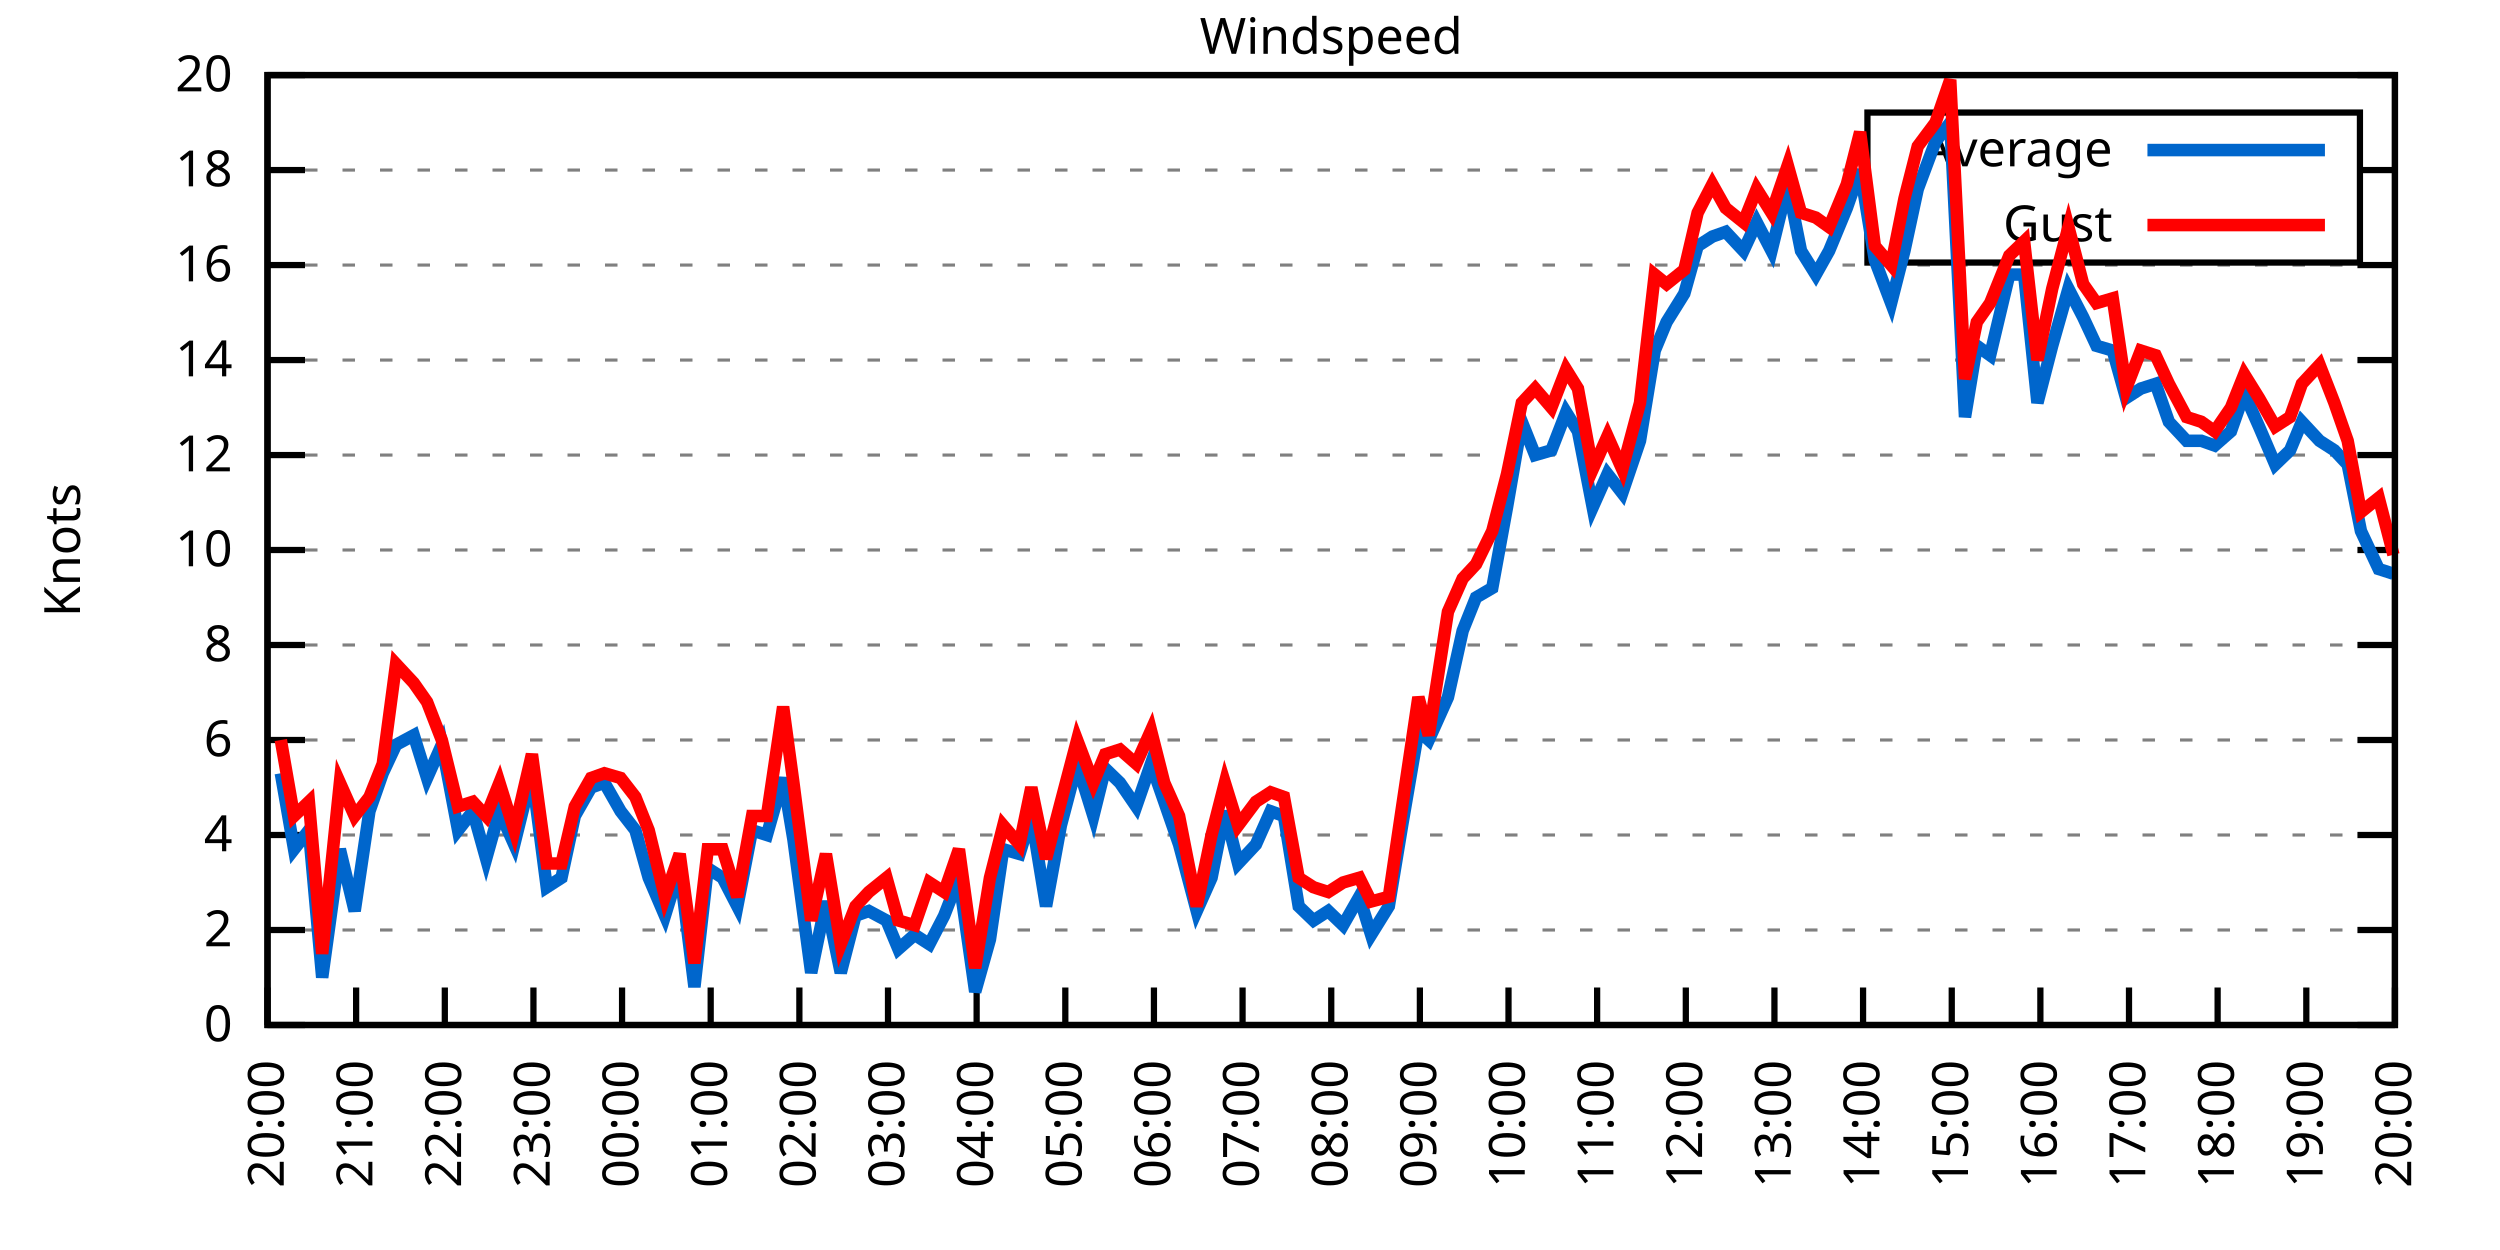
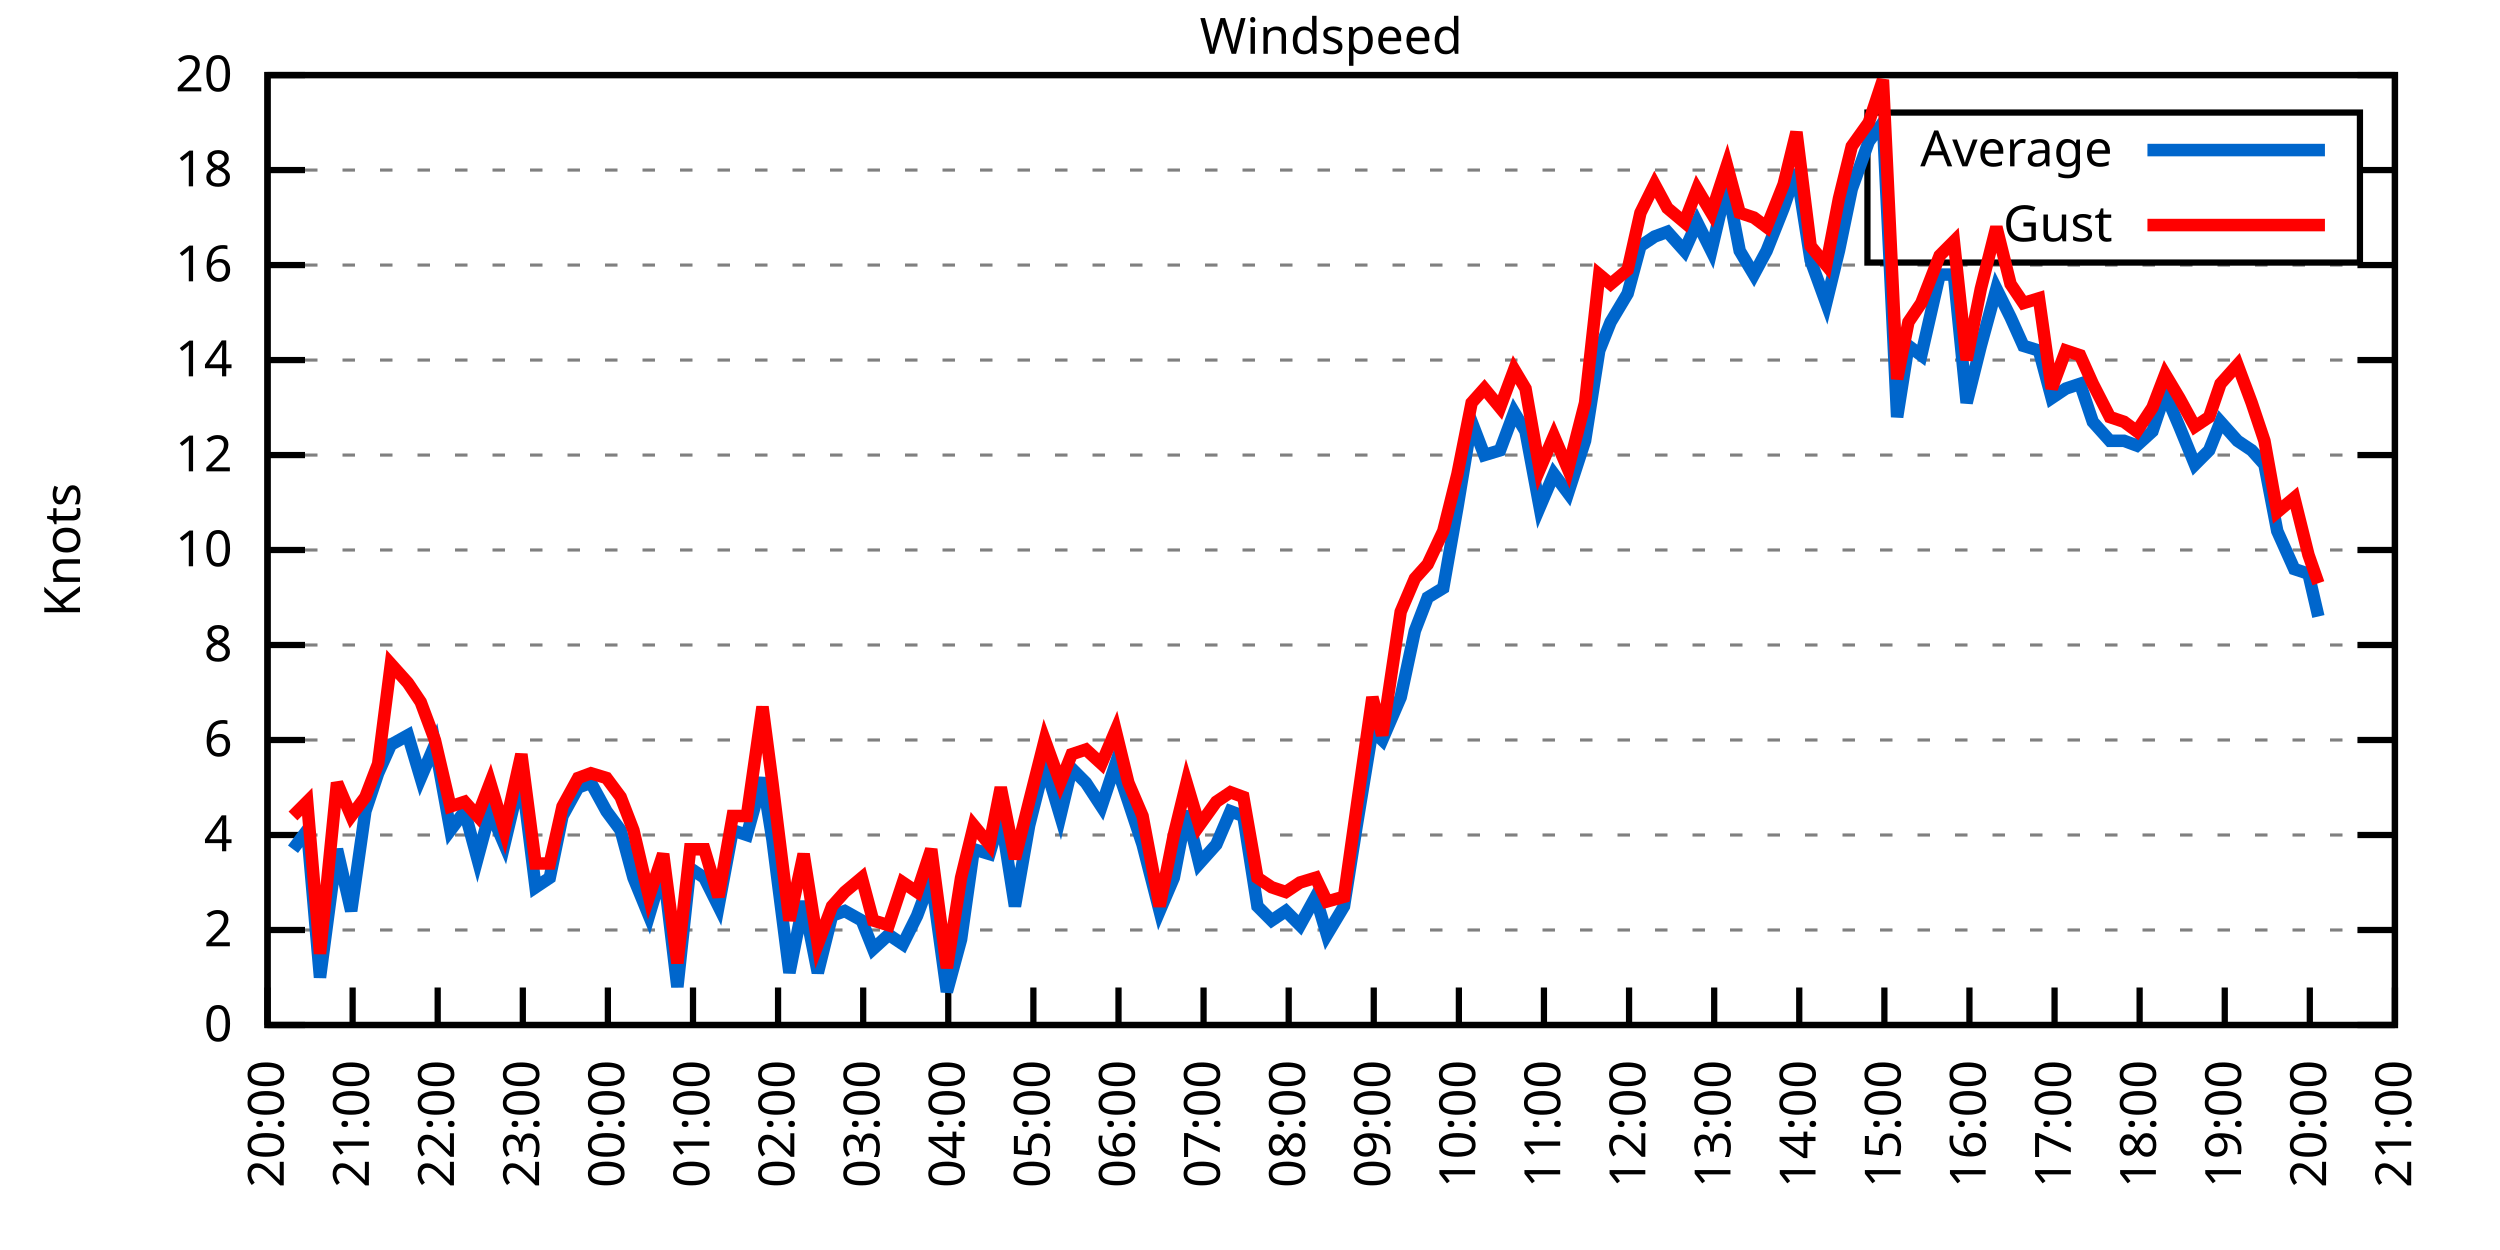
<svg xmlns="http://www.w3.org/2000/svg" xmlns:xlink="http://www.w3.org/1999/xlink" width="400" height="200" viewBox="0 0 400 200">
  <g id="gnuplot_canvas">
    <rect x="0" y="0" width="400" height="200" fill="none" />
    <defs>
      <circle id="gpDot" r="0.5" stroke-width="0.5" stroke="currentColor" />
      <path id="gpPt0" stroke-width="0.333" stroke="currentColor" d="M-1,0 h2 M0,-1 v2" />
      <path id="gpPt1" stroke-width="0.333" stroke="currentColor" d="M-1,-1 L1,1 M1,-1 L-1,1" />
      <path id="gpPt2" stroke-width="0.333" stroke="currentColor" d="M-1,0 L1,0 M0,-1 L0,1 M-1,-1 L1,1 M-1,1 L1,-1" />
      <rect id="gpPt3" stroke-width="0.333" stroke="currentColor" x="-1" y="-1" width="2" height="2" />
      <rect id="gpPt4" stroke-width="0.333" stroke="currentColor" fill="currentColor" x="-1" y="-1" width="2" height="2" />
      <circle id="gpPt5" stroke-width="0.333" stroke="currentColor" cx="0" cy="0" r="1" />
      <use xlink:href="#gpPt5" id="gpPt6" fill="currentColor" stroke="none" />
      <path id="gpPt7" stroke-width="0.333" stroke="currentColor" d="M0,-1.33 L-1.33,0.67 L1.33,0.67 z" />
      <use xlink:href="#gpPt7" id="gpPt8" fill="currentColor" stroke="none" />
      <use xlink:href="#gpPt7" id="gpPt9" stroke="currentColor" transform="rotate(180)" />
      <use xlink:href="#gpPt9" id="gpPt10" fill="currentColor" stroke="none" />
      <use xlink:href="#gpPt3" id="gpPt11" stroke="currentColor" transform="rotate(45)" />
      <use xlink:href="#gpPt11" id="gpPt12" fill="currentColor" stroke="none" />
      <path id="gpPt13" stroke-width="0.333" stroke="currentColor" d="M0,1.330 L1.265,0.411 L0.782,-1.067 L-0.782,-1.076 L-1.265,0.411 z" />
      <use xlink:href="#gpPt13" id="gpPt14" fill="currentColor" stroke="none" />
      <filter id="textbox" filterUnits="objectBoundingBox" x="0" y="0" height="1" width="1">
        <feFlood flood-color="white" flood-opacity="1" result="bgnd" />
        <feComposite in="SourceGraphic" in2="bgnd" operator="atop" />
      </filter>
      <filter id="greybox" filterUnits="objectBoundingBox" x="0" y="0" height="1" width="1">
        <feFlood flood-color="lightgrey" flood-opacity="1" result="grey" />
        <feComposite in="SourceGraphic" in2="grey" operator="atop" />
      </filter>
    </defs>
    <g fill="none" color="white" stroke="currentColor" stroke-width="1.00" stroke-linecap="butt" stroke-linejoin="miter">
</g>
    <g fill="none" color="black" stroke="currentColor" stroke-width="1.00" stroke-linecap="butt" stroke-linejoin="miter">
      <g stroke="none" shape-rendering="crispEdges">
        <polygon fill="rgb(255, 255, 255)" points="42.80,164.00 383.18,164.00 383.18,12.02 42.80,12.02 " />
      </g>
    </g>
    <g fill="none" color="black" stroke="currentColor" stroke-width="1.00" stroke-linecap="butt" stroke-linejoin="miter">
</g>
    <g fill="none" color="black" stroke="black" stroke-width="0.50" stroke-linecap="butt" stroke-linejoin="miter">
</g>
    <g fill="none" color="gray" stroke="currentColor" stroke-width="0.50" stroke-linecap="butt" stroke-linejoin="miter">
      <path stroke="gray" stroke-dasharray="2,4" class="gridline" d="M42.80,164.00 L383.19,164.00  " />
    </g>
    <g fill="none" color="gray" stroke="gray" stroke-width="1.00" stroke-linecap="butt" stroke-linejoin="miter">
</g>
    <g fill="none" color="black" stroke="currentColor" stroke-width="1.00" stroke-linecap="butt" stroke-linejoin="miter">
      <path stroke="black" d="M42.80,164.00 L48.80,164.00 M383.19,164.00 L377.19,164.00  " />
      <g transform="translate(37.20,166.60)" stroke="none" fill="black" font-family="Sans" font-size="8.00" text-anchor="end">
        <text>
          <tspan font-family="Sans"> 0</tspan>
        </text>
      </g>
    </g>
    <g fill="none" color="black" stroke="currentColor" stroke-width="1.00" stroke-linecap="butt" stroke-linejoin="miter">
</g>
    <g fill="none" color="black" stroke="black" stroke-width="0.50" stroke-linecap="butt" stroke-linejoin="miter">
</g>
    <g fill="none" color="gray" stroke="currentColor" stroke-width="0.50" stroke-linecap="butt" stroke-linejoin="miter">
      <path stroke="gray" stroke-dasharray="2,4" class="gridline" d="M42.80,148.80 L383.19,148.80  " />
    </g>
    <g fill="none" color="gray" stroke="gray" stroke-width="1.00" stroke-linecap="butt" stroke-linejoin="miter">
</g>
    <g fill="none" color="black" stroke="currentColor" stroke-width="1.00" stroke-linecap="butt" stroke-linejoin="miter">
      <path stroke="black" d="M42.80,148.80 L48.80,148.80 M383.19,148.80 L377.19,148.80  " />
      <g transform="translate(37.20,151.40)" stroke="none" fill="black" font-family="Sans" font-size="8.00" text-anchor="end">
        <text>
          <tspan font-family="Sans"> 2</tspan>
        </text>
      </g>
    </g>
    <g fill="none" color="black" stroke="currentColor" stroke-width="1.00" stroke-linecap="butt" stroke-linejoin="miter">
</g>
    <g fill="none" color="black" stroke="black" stroke-width="0.50" stroke-linecap="butt" stroke-linejoin="miter">
</g>
    <g fill="none" color="gray" stroke="currentColor" stroke-width="0.50" stroke-linecap="butt" stroke-linejoin="miter">
      <path stroke="gray" stroke-dasharray="2,4" class="gridline" d="M42.80,133.60 L383.19,133.60  " />
    </g>
    <g fill="none" color="gray" stroke="gray" stroke-width="1.00" stroke-linecap="butt" stroke-linejoin="miter">
</g>
    <g fill="none" color="black" stroke="currentColor" stroke-width="1.00" stroke-linecap="butt" stroke-linejoin="miter">
      <path stroke="black" d="M42.80,133.60 L48.80,133.60 M383.19,133.60 L377.19,133.60  " />
      <g transform="translate(37.20,136.20)" stroke="none" fill="black" font-family="Sans" font-size="8.00" text-anchor="end">
        <text>
          <tspan font-family="Sans"> 4</tspan>
        </text>
      </g>
    </g>
    <g fill="none" color="black" stroke="currentColor" stroke-width="1.00" stroke-linecap="butt" stroke-linejoin="miter">
</g>
    <g fill="none" color="black" stroke="black" stroke-width="0.50" stroke-linecap="butt" stroke-linejoin="miter">
</g>
    <g fill="none" color="gray" stroke="currentColor" stroke-width="0.50" stroke-linecap="butt" stroke-linejoin="miter">
      <path stroke="gray" stroke-dasharray="2,4" class="gridline" d="M42.80,118.40 L383.19,118.40  " />
    </g>
    <g fill="none" color="gray" stroke="gray" stroke-width="1.00" stroke-linecap="butt" stroke-linejoin="miter">
</g>
    <g fill="none" color="black" stroke="currentColor" stroke-width="1.00" stroke-linecap="butt" stroke-linejoin="miter">
      <path stroke="black" d="M42.80,118.40 L48.80,118.40 M383.19,118.40 L377.19,118.40  " />
      <g transform="translate(37.20,121.00)" stroke="none" fill="black" font-family="Sans" font-size="8.00" text-anchor="end">
        <text>
          <tspan font-family="Sans"> 6</tspan>
        </text>
      </g>
    </g>
    <g fill="none" color="black" stroke="currentColor" stroke-width="1.00" stroke-linecap="butt" stroke-linejoin="miter">
</g>
    <g fill="none" color="black" stroke="black" stroke-width="0.50" stroke-linecap="butt" stroke-linejoin="miter">
</g>
    <g fill="none" color="gray" stroke="currentColor" stroke-width="0.50" stroke-linecap="butt" stroke-linejoin="miter">
      <path stroke="gray" stroke-dasharray="2,4" class="gridline" d="M42.80,103.20 L383.19,103.20  " />
    </g>
    <g fill="none" color="gray" stroke="gray" stroke-width="1.00" stroke-linecap="butt" stroke-linejoin="miter">
</g>
    <g fill="none" color="black" stroke="currentColor" stroke-width="1.00" stroke-linecap="butt" stroke-linejoin="miter">
      <path stroke="black" d="M42.80,103.20 L48.80,103.20 M383.19,103.20 L377.19,103.20  " />
      <g transform="translate(37.20,105.80)" stroke="none" fill="black" font-family="Sans" font-size="8.00" text-anchor="end">
        <text>
          <tspan font-family="Sans"> 8</tspan>
        </text>
      </g>
    </g>
    <g fill="none" color="black" stroke="currentColor" stroke-width="1.00" stroke-linecap="butt" stroke-linejoin="miter">
</g>
    <g fill="none" color="black" stroke="black" stroke-width="0.50" stroke-linecap="butt" stroke-linejoin="miter">
</g>
    <g fill="none" color="gray" stroke="currentColor" stroke-width="0.50" stroke-linecap="butt" stroke-linejoin="miter">
      <path stroke="gray" stroke-dasharray="2,4" class="gridline" d="M42.80,88.00 L383.19,88.00  " />
    </g>
    <g fill="none" color="gray" stroke="gray" stroke-width="1.00" stroke-linecap="butt" stroke-linejoin="miter">
</g>
    <g fill="none" color="black" stroke="currentColor" stroke-width="1.00" stroke-linecap="butt" stroke-linejoin="miter">
      <path stroke="black" d="M42.80,88.00 L48.80,88.00 M383.19,88.00 L377.19,88.00  " />
      <g transform="translate(37.20,90.60)" stroke="none" fill="black" font-family="Sans" font-size="8.00" text-anchor="end">
        <text>
          <tspan font-family="Sans"> 10</tspan>
        </text>
      </g>
    </g>
    <g fill="none" color="black" stroke="currentColor" stroke-width="1.00" stroke-linecap="butt" stroke-linejoin="miter">
</g>
    <g fill="none" color="black" stroke="black" stroke-width="0.50" stroke-linecap="butt" stroke-linejoin="miter">
</g>
    <g fill="none" color="gray" stroke="currentColor" stroke-width="0.50" stroke-linecap="butt" stroke-linejoin="miter">
      <path stroke="gray" stroke-dasharray="2,4" class="gridline" d="M42.80,72.81 L383.19,72.81  " />
    </g>
    <g fill="none" color="gray" stroke="gray" stroke-width="1.00" stroke-linecap="butt" stroke-linejoin="miter">
</g>
    <g fill="none" color="black" stroke="currentColor" stroke-width="1.00" stroke-linecap="butt" stroke-linejoin="miter">
      <path stroke="black" d="M42.80,72.81 L48.80,72.81 M383.19,72.81 L377.19,72.81  " />
      <g transform="translate(37.20,75.41)" stroke="none" fill="black" font-family="Sans" font-size="8.00" text-anchor="end">
        <text>
          <tspan font-family="Sans"> 12</tspan>
        </text>
      </g>
    </g>
    <g fill="none" color="black" stroke="currentColor" stroke-width="1.00" stroke-linecap="butt" stroke-linejoin="miter">
</g>
    <g fill="none" color="black" stroke="black" stroke-width="0.50" stroke-linecap="butt" stroke-linejoin="miter">
</g>
    <g fill="none" color="gray" stroke="currentColor" stroke-width="0.50" stroke-linecap="butt" stroke-linejoin="miter">
      <path stroke="gray" stroke-dasharray="2,4" class="gridline" d="M42.80,57.61 L383.19,57.61  " />
    </g>
    <g fill="none" color="gray" stroke="gray" stroke-width="1.00" stroke-linecap="butt" stroke-linejoin="miter">
</g>
    <g fill="none" color="black" stroke="currentColor" stroke-width="1.00" stroke-linecap="butt" stroke-linejoin="miter">
      <path stroke="black" d="M42.80,57.61 L48.80,57.61 M383.19,57.61 L377.19,57.61  " />
      <g transform="translate(37.20,60.21)" stroke="none" fill="black" font-family="Sans" font-size="8.00" text-anchor="end">
        <text>
          <tspan font-family="Sans"> 14</tspan>
        </text>
      </g>
    </g>
    <g fill="none" color="black" stroke="currentColor" stroke-width="1.00" stroke-linecap="butt" stroke-linejoin="miter">
</g>
    <g fill="none" color="black" stroke="black" stroke-width="0.50" stroke-linecap="butt" stroke-linejoin="miter">
</g>
    <g fill="none" color="gray" stroke="currentColor" stroke-width="0.50" stroke-linecap="butt" stroke-linejoin="miter">
      <path stroke="gray" stroke-dasharray="2,4" class="gridline" d="M42.80,42.41 L383.19,42.41  " />
    </g>
    <g fill="none" color="gray" stroke="gray" stroke-width="1.00" stroke-linecap="butt" stroke-linejoin="miter">
</g>
    <g fill="none" color="black" stroke="currentColor" stroke-width="1.00" stroke-linecap="butt" stroke-linejoin="miter">
      <path stroke="black" d="M42.80,42.41 L48.80,42.41 M383.19,42.41 L377.19,42.41  " />
      <g transform="translate(37.20,45.01)" stroke="none" fill="black" font-family="Sans" font-size="8.00" text-anchor="end">
        <text>
          <tspan font-family="Sans"> 16</tspan>
        </text>
      </g>
    </g>
    <g fill="none" color="black" stroke="currentColor" stroke-width="1.00" stroke-linecap="butt" stroke-linejoin="miter">
</g>
    <g fill="none" color="black" stroke="black" stroke-width="0.50" stroke-linecap="butt" stroke-linejoin="miter">
</g>
    <g fill="none" color="gray" stroke="currentColor" stroke-width="0.50" stroke-linecap="butt" stroke-linejoin="miter">
      <path stroke="gray" stroke-dasharray="2,4" class="gridline" d="M42.80,27.21 L298.79,27.21 M377.59,27.21 L383.19,27.21  " />
    </g>
    <g fill="none" color="gray" stroke="gray" stroke-width="1.00" stroke-linecap="butt" stroke-linejoin="miter">
</g>
    <g fill="none" color="black" stroke="currentColor" stroke-width="1.00" stroke-linecap="butt" stroke-linejoin="miter">
      <path stroke="black" d="M42.80,27.21 L48.80,27.21 M383.19,27.21 L377.19,27.21  " />
      <g transform="translate(37.20,29.81)" stroke="none" fill="black" font-family="Sans" font-size="8.00" text-anchor="end">
        <text>
          <tspan font-family="Sans"> 18</tspan>
        </text>
      </g>
    </g>
    <g fill="none" color="black" stroke="currentColor" stroke-width="1.00" stroke-linecap="butt" stroke-linejoin="miter">
</g>
    <g fill="none" color="black" stroke="black" stroke-width="0.50" stroke-linecap="butt" stroke-linejoin="miter">
</g>
    <g fill="none" color="gray" stroke="currentColor" stroke-width="0.50" stroke-linecap="butt" stroke-linejoin="miter">
      <path stroke="gray" stroke-dasharray="2,4" class="gridline" d="M42.80,12.01 L383.19,12.01  " />
    </g>
    <g fill="none" color="gray" stroke="gray" stroke-width="1.00" stroke-linecap="butt" stroke-linejoin="miter">
</g>
    <g fill="none" color="black" stroke="currentColor" stroke-width="1.00" stroke-linecap="butt" stroke-linejoin="miter">
      <path stroke="black" d="M42.80,12.01 L48.80,12.01 M383.19,12.01 L377.19,12.01  " />
      <g transform="translate(37.20,14.61)" stroke="none" fill="black" font-family="Sans" font-size="8.00" text-anchor="end">
        <text>
          <tspan font-family="Sans"> 20</tspan>
        </text>
      </g>
    </g>
    <g fill="none" color="black" stroke="currentColor" stroke-width="1.00" stroke-linecap="butt" stroke-linejoin="miter">
      <path stroke="black" d="M42.80,164.00 L42.80,158.00  " />
      <g transform="translate(45.40,169.60) rotate(270.00)" stroke="none" fill="black" font-family="Sans" font-size="8.00" text-anchor="end">
        <text>
          <tspan font-family="Sans">20:00</tspan>
        </text>
      </g>
    </g>
    <g fill="none" color="black" stroke="currentColor" stroke-width="1.00" stroke-linecap="butt" stroke-linejoin="miter">
-       <path stroke="black" d="M56.98,164.00 L56.98,158.00  " />
-       <g transform="translate(59.58,169.60) rotate(270.00)" stroke="none" fill="black" font-family="Sans" font-size="8.00" text-anchor="end">
+       <path stroke="black" d="M56.42,164.00 L56.42,158.00  " />
+       <g transform="translate(59.02,169.60) rotate(270.00)" stroke="none" fill="black" font-family="Sans" font-size="8.00" text-anchor="end">
        <text>
          <tspan font-family="Sans">21:00</tspan>
        </text>
      </g>
    </g>
    <g fill="none" color="black" stroke="currentColor" stroke-width="1.00" stroke-linecap="butt" stroke-linejoin="miter">
-       <path stroke="black" d="M71.17,164.00 L71.17,158.00  " />
-       <g transform="translate(73.77,169.60) rotate(270.00)" stroke="none" fill="black" font-family="Sans" font-size="8.00" text-anchor="end">
+       <path stroke="black" d="M70.03,164.00 L70.03,158.00  " />
+       <g transform="translate(72.63,169.60) rotate(270.00)" stroke="none" fill="black" font-family="Sans" font-size="8.00" text-anchor="end">
        <text>
          <tspan font-family="Sans">22:00</tspan>
        </text>
      </g>
    </g>
    <g fill="none" color="black" stroke="currentColor" stroke-width="1.00" stroke-linecap="butt" stroke-linejoin="miter">
-       <path stroke="black" d="M85.35,164.00 L85.35,158.00  " />
-       <g transform="translate(87.95,169.60) rotate(270.00)" stroke="none" fill="black" font-family="Sans" font-size="8.00" text-anchor="end">
+       <path stroke="black" d="M83.65,164.00 L83.65,158.00  " />
+       <g transform="translate(86.25,169.60) rotate(270.00)" stroke="none" fill="black" font-family="Sans" font-size="8.00" text-anchor="end">
        <text>
          <tspan font-family="Sans">23:00</tspan>
        </text>
      </g>
    </g>
    <g fill="none" color="black" stroke="currentColor" stroke-width="1.00" stroke-linecap="butt" stroke-linejoin="miter">
-       <path stroke="black" d="M99.53,164.00 L99.53,158.00  " />
-       <g transform="translate(102.13,169.60) rotate(270.00)" stroke="none" fill="black" font-family="Sans" font-size="8.00" text-anchor="end">
+       <path stroke="black" d="M97.26,164.00 L97.26,158.00  " />
+       <g transform="translate(99.86,169.60) rotate(270.00)" stroke="none" fill="black" font-family="Sans" font-size="8.00" text-anchor="end">
        <text>
          <tspan font-family="Sans">00:00</tspan>
        </text>
      </g>
    </g>
    <g fill="none" color="black" stroke="currentColor" stroke-width="1.00" stroke-linecap="butt" stroke-linejoin="miter">
-       <path stroke="black" d="M113.71,164.00 L113.71,158.00  " />
-       <g transform="translate(116.31,169.60) rotate(270.00)" stroke="none" fill="black" font-family="Sans" font-size="8.00" text-anchor="end">
+       <path stroke="black" d="M110.88,164.00 L110.88,158.00  " />
+       <g transform="translate(113.48,169.60) rotate(270.00)" stroke="none" fill="black" font-family="Sans" font-size="8.00" text-anchor="end">
        <text>
          <tspan font-family="Sans">01:00</tspan>
        </text>
      </g>
    </g>
    <g fill="none" color="black" stroke="currentColor" stroke-width="1.00" stroke-linecap="butt" stroke-linejoin="miter">
-       <path stroke="black" d="M127.90,164.00 L127.90,158.00  " />
-       <g transform="translate(130.50,169.60) rotate(270.00)" stroke="none" fill="black" font-family="Sans" font-size="8.00" text-anchor="end">
+       <path stroke="black" d="M124.49,164.00 L124.49,158.00  " />
+       <g transform="translate(127.09,169.60) rotate(270.00)" stroke="none" fill="black" font-family="Sans" font-size="8.00" text-anchor="end">
        <text>
          <tspan font-family="Sans">02:00</tspan>
        </text>
      </g>
    </g>
    <g fill="none" color="black" stroke="currentColor" stroke-width="1.00" stroke-linecap="butt" stroke-linejoin="miter">
-       <path stroke="black" d="M142.08,164.00 L142.08,158.00  " />
-       <g transform="translate(144.68,169.60) rotate(270.00)" stroke="none" fill="black" font-family="Sans" font-size="8.00" text-anchor="end">
+       <path stroke="black" d="M138.11,164.00 L138.11,158.00  " />
+       <g transform="translate(140.71,169.60) rotate(270.00)" stroke="none" fill="black" font-family="Sans" font-size="8.00" text-anchor="end">
        <text>
          <tspan font-family="Sans">03:00</tspan>
        </text>
      </g>
    </g>
    <g fill="none" color="black" stroke="currentColor" stroke-width="1.00" stroke-linecap="butt" stroke-linejoin="miter">
-       <path stroke="black" d="M156.26,164.00 L156.26,158.00  " />
-       <g transform="translate(158.86,169.60) rotate(270.00)" stroke="none" fill="black" font-family="Sans" font-size="8.00" text-anchor="end">
+       <path stroke="black" d="M151.72,164.00 L151.72,158.00  " />
+       <g transform="translate(154.32,169.60) rotate(270.00)" stroke="none" fill="black" font-family="Sans" font-size="8.00" text-anchor="end">
        <text>
          <tspan font-family="Sans">04:00</tspan>
        </text>
      </g>
    </g>
    <g fill="none" color="black" stroke="currentColor" stroke-width="1.00" stroke-linecap="butt" stroke-linejoin="miter">
-       <path stroke="black" d="M170.45,164.00 L170.45,158.00  " />
-       <g transform="translate(173.05,169.60) rotate(270.00)" stroke="none" fill="black" font-family="Sans" font-size="8.00" text-anchor="end">
+       <path stroke="black" d="M165.34,164.00 L165.34,158.00  " />
+       <g transform="translate(167.94,169.60) rotate(270.00)" stroke="none" fill="black" font-family="Sans" font-size="8.00" text-anchor="end">
        <text>
          <tspan font-family="Sans">05:00</tspan>
        </text>
      </g>
    </g>
    <g fill="none" color="black" stroke="currentColor" stroke-width="1.00" stroke-linecap="butt" stroke-linejoin="miter">
-       <path stroke="black" d="M184.63,164.00 L184.63,158.00  " />
-       <g transform="translate(187.23,169.60) rotate(270.00)" stroke="none" fill="black" font-family="Sans" font-size="8.00" text-anchor="end">
+       <path stroke="black" d="M178.96,164.00 L178.96,158.00  " />
+       <g transform="translate(181.56,169.60) rotate(270.00)" stroke="none" fill="black" font-family="Sans" font-size="8.00" text-anchor="end">
        <text>
          <tspan font-family="Sans">06:00</tspan>
        </text>
      </g>
    </g>
    <g fill="none" color="black" stroke="currentColor" stroke-width="1.00" stroke-linecap="butt" stroke-linejoin="miter">
-       <path stroke="black" d="M198.81,164.00 L198.81,158.00  " />
-       <g transform="translate(201.41,169.60) rotate(270.00)" stroke="none" fill="black" font-family="Sans" font-size="8.00" text-anchor="end">
+       <path stroke="black" d="M192.57,164.00 L192.57,158.00  " />
+       <g transform="translate(195.17,169.60) rotate(270.00)" stroke="none" fill="black" font-family="Sans" font-size="8.00" text-anchor="end">
        <text>
          <tspan font-family="Sans">07:00</tspan>
        </text>
      </g>
    </g>
    <g fill="none" color="black" stroke="currentColor" stroke-width="1.00" stroke-linecap="butt" stroke-linejoin="miter">
-       <path stroke="black" d="M213.00,164.00 L213.00,158.00  " />
-       <g transform="translate(215.60,169.60) rotate(270.00)" stroke="none" fill="black" font-family="Sans" font-size="8.00" text-anchor="end">
+       <path stroke="black" d="M206.19,164.00 L206.19,158.00  " />
+       <g transform="translate(208.79,169.60) rotate(270.00)" stroke="none" fill="black" font-family="Sans" font-size="8.00" text-anchor="end">
        <text>
          <tspan font-family="Sans">08:00</tspan>
        </text>
      </g>
    </g>
    <g fill="none" color="black" stroke="currentColor" stroke-width="1.00" stroke-linecap="butt" stroke-linejoin="miter">
-       <path stroke="black" d="M227.18,164.00 L227.18,158.00  " />
-       <g transform="translate(229.78,169.60) rotate(270.00)" stroke="none" fill="black" font-family="Sans" font-size="8.00" text-anchor="end">
+       <path stroke="black" d="M219.80,164.00 L219.80,158.00  " />
+       <g transform="translate(222.40,169.60) rotate(270.00)" stroke="none" fill="black" font-family="Sans" font-size="8.00" text-anchor="end">
        <text>
          <tspan font-family="Sans">09:00</tspan>
        </text>
      </g>
    </g>
    <g fill="none" color="black" stroke="currentColor" stroke-width="1.00" stroke-linecap="butt" stroke-linejoin="miter">
-       <path stroke="black" d="M241.36,164.00 L241.36,158.00  " />
-       <g transform="translate(243.96,169.60) rotate(270.00)" stroke="none" fill="black" font-family="Sans" font-size="8.00" text-anchor="end">
+       <path stroke="black" d="M233.42,164.00 L233.42,158.00  " />
+       <g transform="translate(236.02,169.60) rotate(270.00)" stroke="none" fill="black" font-family="Sans" font-size="8.00" text-anchor="end">
        <text>
          <tspan font-family="Sans">10:00</tspan>
        </text>
      </g>
    </g>
    <g fill="none" color="black" stroke="currentColor" stroke-width="1.00" stroke-linecap="butt" stroke-linejoin="miter">
-       <path stroke="black" d="M255.54,164.00 L255.54,158.00  " />
-       <g transform="translate(258.14,169.60) rotate(270.00)" stroke="none" fill="black" font-family="Sans" font-size="8.00" text-anchor="end">
+       <path stroke="black" d="M247.03,164.00 L247.03,158.00  " />
+       <g transform="translate(249.63,169.60) rotate(270.00)" stroke="none" fill="black" font-family="Sans" font-size="8.00" text-anchor="end">
        <text>
          <tspan font-family="Sans">11:00</tspan>
        </text>
      </g>
    </g>
    <g fill="none" color="black" stroke="currentColor" stroke-width="1.00" stroke-linecap="butt" stroke-linejoin="miter">
-       <path stroke="black" d="M269.73,164.00 L269.73,158.00  " />
-       <g transform="translate(272.33,169.60) rotate(270.00)" stroke="none" fill="black" font-family="Sans" font-size="8.00" text-anchor="end">
+       <path stroke="black" d="M260.65,164.00 L260.65,158.00  " />
+       <g transform="translate(263.25,169.60) rotate(270.00)" stroke="none" fill="black" font-family="Sans" font-size="8.00" text-anchor="end">
        <text>
          <tspan font-family="Sans">12:00</tspan>
        </text>
      </g>
    </g>
    <g fill="none" color="black" stroke="currentColor" stroke-width="1.00" stroke-linecap="butt" stroke-linejoin="miter">
-       <path stroke="black" d="M283.91,164.00 L283.91,158.00  " />
-       <g transform="translate(286.51,169.60) rotate(270.00)" stroke="none" fill="black" font-family="Sans" font-size="8.00" text-anchor="end">
+       <path stroke="black" d="M274.27,164.00 L274.27,158.00  " />
+       <g transform="translate(276.87,169.60) rotate(270.00)" stroke="none" fill="black" font-family="Sans" font-size="8.00" text-anchor="end">
        <text>
          <tspan font-family="Sans">13:00</tspan>
        </text>
      </g>
    </g>
    <g fill="none" color="black" stroke="currentColor" stroke-width="1.00" stroke-linecap="butt" stroke-linejoin="miter">
-       <path stroke="black" d="M298.09,164.00 L298.09,158.00  " />
-       <g transform="translate(300.69,169.60) rotate(270.00)" stroke="none" fill="black" font-family="Sans" font-size="8.00" text-anchor="end">
+       <path stroke="black" d="M287.88,164.00 L287.88,158.00  " />
+       <g transform="translate(290.48,169.60) rotate(270.00)" stroke="none" fill="black" font-family="Sans" font-size="8.00" text-anchor="end">
        <text>
          <tspan font-family="Sans">14:00</tspan>
        </text>
      </g>
    </g>
    <g fill="none" color="black" stroke="currentColor" stroke-width="1.00" stroke-linecap="butt" stroke-linejoin="miter">
-       <path stroke="black" d="M312.28,164.00 L312.28,158.00  " />
-       <g transform="translate(314.88,169.60) rotate(270.00)" stroke="none" fill="black" font-family="Sans" font-size="8.00" text-anchor="end">
+       <path stroke="black" d="M301.50,164.00 L301.50,158.00  " />
+       <g transform="translate(304.10,169.60) rotate(270.00)" stroke="none" fill="black" font-family="Sans" font-size="8.00" text-anchor="end">
        <text>
          <tspan font-family="Sans">15:00</tspan>
        </text>
      </g>
    </g>
    <g fill="none" color="black" stroke="currentColor" stroke-width="1.00" stroke-linecap="butt" stroke-linejoin="miter">
-       <path stroke="black" d="M326.46,164.00 L326.46,158.00  " />
-       <g transform="translate(329.06,169.60) rotate(270.00)" stroke="none" fill="black" font-family="Sans" font-size="8.00" text-anchor="end">
+       <path stroke="black" d="M315.11,164.00 L315.11,158.00  " />
+       <g transform="translate(317.71,169.60) rotate(270.00)" stroke="none" fill="black" font-family="Sans" font-size="8.00" text-anchor="end">
        <text>
          <tspan font-family="Sans">16:00</tspan>
        </text>
      </g>
    </g>
    <g fill="none" color="black" stroke="currentColor" stroke-width="1.00" stroke-linecap="butt" stroke-linejoin="miter">
-       <path stroke="black" d="M340.64,164.00 L340.64,158.00  " />
-       <g transform="translate(343.24,169.60) rotate(270.00)" stroke="none" fill="black" font-family="Sans" font-size="8.00" text-anchor="end">
+       <path stroke="black" d="M328.73,164.00 L328.73,158.00  " />
+       <g transform="translate(331.33,169.60) rotate(270.00)" stroke="none" fill="black" font-family="Sans" font-size="8.00" text-anchor="end">
        <text>
          <tspan font-family="Sans">17:00</tspan>
        </text>
      </g>
    </g>
    <g fill="none" color="black" stroke="currentColor" stroke-width="1.00" stroke-linecap="butt" stroke-linejoin="miter">
-       <path stroke="black" d="M354.82,164.00 L354.82,158.00  " />
-       <g transform="translate(357.42,169.60) rotate(270.00)" stroke="none" fill="black" font-family="Sans" font-size="8.00" text-anchor="end">
+       <path stroke="black" d="M342.34,164.00 L342.34,158.00  " />
+       <g transform="translate(344.94,169.60) rotate(270.00)" stroke="none" fill="black" font-family="Sans" font-size="8.00" text-anchor="end">
        <text>
          <tspan font-family="Sans">18:00</tspan>
        </text>
      </g>
    </g>
    <g fill="none" color="black" stroke="currentColor" stroke-width="1.00" stroke-linecap="butt" stroke-linejoin="miter">
-       <path stroke="black" d="M369.01,164.00 L369.01,158.00  " />
-       <g transform="translate(371.61,169.60) rotate(270.00)" stroke="none" fill="black" font-family="Sans" font-size="8.00" text-anchor="end">
+       <path stroke="black" d="M355.96,164.00 L355.96,158.00  " />
+       <g transform="translate(358.56,169.60) rotate(270.00)" stroke="none" fill="black" font-family="Sans" font-size="8.00" text-anchor="end">
        <text>
          <tspan font-family="Sans">19:00</tspan>
+         </text>
+       </g>
+     </g>
+     <g fill="none" color="black" stroke="currentColor" stroke-width="1.00" stroke-linecap="butt" stroke-linejoin="miter">
+       <path stroke="black" d="M369.57,164.00 L369.57,158.00  " />
+       <g transform="translate(372.17,169.60) rotate(270.00)" stroke="none" fill="black" font-family="Sans" font-size="8.00" text-anchor="end">
+         <text>
+           <tspan font-family="Sans">20:00</tspan>
        </text>
      </g>
    </g>
    <g fill="none" color="black" stroke="currentColor" stroke-width="1.00" stroke-linecap="butt" stroke-linejoin="miter">
      <path stroke="black" d="M383.19,164.00 L383.19,158.00  " />
      <g transform="translate(385.79,169.60) rotate(270.00)" stroke="none" fill="black" font-family="Sans" font-size="8.00" text-anchor="end">
        <text>
-           <tspan font-family="Sans">20:00</tspan>
+           <tspan font-family="Sans">21:00</tspan>
        </text>
      </g>
    </g>
    <g fill="none" color="black" stroke="currentColor" stroke-width="1.00" stroke-linecap="butt" stroke-linejoin="miter">
</g>
    <g fill="none" color="black" stroke="currentColor" stroke-width="1.00" stroke-linecap="butt" stroke-linejoin="miter">
      <path stroke="black" d="M42.80,12.01 L42.80,164.00 L383.19,164.00 L383.19,12.01 L42.80,12.01 Z  " />
    </g>
    <g fill="none" color="black" stroke="currentColor" stroke-width="1.00" stroke-linecap="butt" stroke-linejoin="miter">
</g>
    <g fill="none" color="black" stroke="currentColor" stroke-width="1.00" stroke-linecap="butt" stroke-linejoin="miter">
      <path stroke="black" d="M298.79,42.01 L298.79,18.01 L377.59,18.01 L377.59,42.01 L298.79,42.01 Z  " />
    </g>
    <g id="Windspeed_plot_1">
      <g fill="none" color="white" stroke="black" stroke-width="2.00" stroke-linecap="butt" stroke-linejoin="miter">
</g>
      <g fill="none" color="black" stroke="currentColor" stroke-width="2.00" stroke-linecap="butt" stroke-linejoin="miter">
        <g transform="translate(337.99,26.61)" stroke="none" fill="black" font-family="Sans" font-size="8.00" text-anchor="end">
          <text>
            <tspan font-family="Sans">Average</tspan>
          </text>
        </g>
      </g>
      <g fill="none" color="black" stroke="currentColor" stroke-width="2.00" stroke-linecap="butt" stroke-linejoin="miter">
-         <path stroke="rgb(  0, 102, 204)" d="M343.59,24.01 L371.99,24.01 M44.93,123.72 L47.05,135.88 L49.42,132.84 L51.55,156.40 L54.38,135.88 L56.75,145.76   L59.11,129.80 L61.24,123.72 L63.37,119.16 L66.20,117.64 L68.33,124.48 L70.69,119.16 L73.29,132.84 L75.66,129.80   L77.78,137.40 L79.91,129.80 L82.28,135.12 L85.11,123.72 L87.48,141.96 L89.84,140.44 L91.97,130.56 L94.57,126.00   L96.70,125.24 L99.30,129.80 L101.66,132.84 L103.79,140.44 L106.39,146.52 L108.75,138.92 L111.11,157.92 L113.24,138.92   L115.61,140.44 L117.97,145.00 L120.33,132.84 L122.70,133.60 L125.30,124.48 L126.95,134.36 L129.79,155.64 L132.15,144.24   L134.52,155.64 L136.88,146.52 L139.01,145.76 L141.84,147.28 L143.74,151.84 L146.34,149.56 L148.70,151.08 L151.06,146.52   L153.43,140.44 L156.03,158.68 L158.39,150.32 L160.52,135.88 L163.12,136.64 L165.01,130.56 L167.37,145.00 L169.74,132.08   L172.34,122.20 L174.94,130.56 L176.83,122.96 L179.19,125.24 L181.79,129.04 L184.16,122.20 L186.28,128.28 L188.65,135.12   L191.48,145.76 L193.85,140.44 L195.98,129.80 L198.10,138.16 L200.94,135.12 L203.30,129.80 L205.43,130.56 L207.79,145.00   L210.16,147.28 L212.52,145.76 L214.89,148.04 L217.49,143.48 L219.38,149.56 L222.21,145.00 L224.34,132.08 L226.94,116.88   L228.60,118.40 L231.67,111.56 L234.03,100.92 L236.16,95.60 L238.76,94.08 L241.12,81.17 L243.49,67.49 L245.62,72.81   L248.22,72.05 L250.58,65.97 L252.47,69.01 L254.83,81.17 L257.20,75.85 L259.56,78.89 L262.40,70.53 L264.76,56.09   L266.65,51.53 L269.49,46.97 L271.62,39.37 L273.98,37.85 L276.11,37.09 L278.95,40.13 L281.07,35.57 L283.44,40.13   L286.04,29.49 L288.16,40.13 L290.53,43.93 L292.66,40.13 L295.49,33.29 L297.62,27.21 L299.98,41.65 L302.58,48.49   L304.71,40.13 L306.84,30.25 L309.68,22.65 L312.04,19.61 L314.40,66.73 L316.29,55.33 L318.42,56.85 L321.49,43.93   L323.86,43.93 L325.99,64.45 L328.35,55.33 L330.95,46.21 L333.31,50.77 L335.44,55.33 L338.04,56.09 L340.17,63.69   L342.53,62.17 L344.90,61.41 L347.02,67.49 L349.86,70.53 L352.22,70.53 L354.35,71.29 L356.95,69.01 L359.08,62.93   L361.44,68.25 L364.04,74.33 L366.41,72.05 L368.30,67.49 L371.13,70.53 L373.50,72.05 L375.63,74.33 L377.75,84.97   L380.59,91.04 L382.95,91.80  " />
+         <path stroke="rgb(  0, 102, 204)" d="M343.59,24.01 L371.99,24.01 M46.88,135.88 L49.15,132.84 L51.20,156.40 L53.92,135.88 L56.19,145.76 L58.46,129.80   L60.50,123.72 L62.54,119.16 L65.27,117.64 L67.31,124.48 L69.58,119.16 L72.07,132.84 L74.34,129.80 L76.39,137.40   L78.43,129.80 L80.70,135.12 L83.42,123.72 L85.69,141.96 L87.96,140.44 L90.00,130.56 L92.50,126.00 L94.54,125.24   L97.04,129.80 L99.30,132.84 L101.35,140.44 L103.84,146.52 L106.11,138.92 L108.38,157.92 L110.42,138.92 L112.69,140.44   L114.96,145.00 L117.23,132.84 L119.50,133.60 L122.00,124.48 L123.59,134.36 L126.31,155.64 L128.58,144.24 L130.85,155.64   L133.12,146.52 L135.16,145.76 L137.88,147.28 L139.70,151.84 L142.19,149.56 L144.46,151.08 L146.73,146.52 L149.00,140.44   L151.50,158.68 L153.77,150.32 L155.81,135.88 L158.31,136.64 L160.12,130.56 L162.39,145.00 L164.66,132.08 L167.16,122.20   L169.65,130.56 L171.47,122.96 L173.74,125.24 L176.23,129.04 L178.50,122.20 L180.54,128.28 L182.81,135.12 L185.54,145.76   L187.81,140.44 L189.85,129.80 L191.89,138.16 L194.61,135.12 L196.88,129.80 L198.93,130.56 L201.19,145.00 L203.46,147.28   L205.73,145.76 L208.00,148.04 L210.50,143.48 L212.31,149.56 L215.04,145.00 L217.08,132.08 L219.58,116.88 L221.16,118.40   L224.11,111.56 L226.38,100.92 L228.43,95.60 L230.92,94.08 L233.19,81.17 L235.46,67.49 L237.50,72.81 L240.00,72.05   L242.27,65.97 L244.08,69.01 L246.35,81.17 L248.62,75.85 L250.89,78.89 L253.61,70.53 L255.88,56.09 L257.70,51.53   L260.42,46.97 L262.47,39.37 L264.73,37.85 L266.78,37.09 L269.50,40.13 L271.54,35.57 L273.81,40.13 L276.31,29.49   L278.35,40.13 L280.62,43.93 L282.66,40.13 L285.38,33.29 L287.43,27.21 L289.70,41.65 L292.19,48.49 L294.23,40.13   L296.28,30.25 L299.00,22.65 L301.27,19.61 L303.54,66.73 L305.35,55.33 L307.40,56.85 L310.35,43.93 L312.62,43.93   L314.66,64.45 L316.93,55.33 L319.42,46.21 L321.69,50.77 L323.74,55.33 L326.23,56.09 L328.27,63.69 L330.54,62.17   L332.81,61.41 L334.85,67.49 L337.58,70.53 L339.85,70.53 L341.89,71.29 L344.39,69.01 L346.43,62.93 L348.70,68.25   L351.19,74.33 L353.46,72.05 L355.28,67.49 L358.00,70.53 L360.27,72.05 L362.31,74.33 L364.36,84.97 L367.08,91.04   L369.35,91.80 L370.94,98.64  " />
      </g>
    </g>
    <g id="Windspeed_plot_2">
      <g fill="none" color="black" stroke="currentColor" stroke-width="2.00" stroke-linecap="butt" stroke-linejoin="miter">
        <g transform="translate(337.99,38.61)" stroke="none" fill="black" font-family="Sans" font-size="8.00" text-anchor="end">
          <text>
            <tspan font-family="Sans">Gust</tspan>
          </text>
        </g>
      </g>
      <g fill="none" color="black" stroke="currentColor" stroke-width="2.00" stroke-linecap="butt" stroke-linejoin="miter">
-         <path stroke="rgb(255,   0,   0)" d="M343.59,36.01 L371.99,36.01 M44.93,118.40 L47.05,130.56 L49.42,128.28 L51.55,152.60 L54.38,125.24 L56.75,130.56   L59.11,127.52 L61.24,122.20 L63.37,106.24 L66.20,109.28 L68.33,112.32 L70.69,118.40 L73.29,129.04 L75.66,128.28   L77.78,130.56 L79.91,125.24 L82.28,132.84 L85.11,120.68 L87.48,138.16 L89.84,138.16 L91.97,129.04 L94.57,124.48   L96.70,123.72 L99.30,124.48 L101.66,127.52 L103.79,132.84 L106.39,143.48 L108.75,136.64 L111.11,154.12 L113.24,135.88   L115.61,135.88 L117.97,143.48 L120.33,130.56 L122.70,130.56 L125.30,113.08 L126.95,125.24 L129.79,147.28 L132.15,136.64   L134.52,151.08 L136.88,145.00 L139.01,142.72 L141.84,140.44 L143.74,147.28 L146.34,148.04 L148.70,141.20 L151.06,142.72   L153.43,135.88 L156.03,154.88 L158.39,140.44 L160.52,132.08 L163.12,135.12 L165.01,126.00 L167.37,137.40 L169.74,128.28   L172.34,118.40 L174.94,125.24 L176.83,120.68 L179.19,119.92 L181.79,122.20 L184.16,116.88 L186.28,125.24 L188.65,130.56   L191.48,145.00 L193.85,133.60 L195.98,125.24 L198.10,132.08 L200.94,128.28 L203.30,126.76 L205.43,127.52 L207.79,140.44   L210.16,141.96 L212.52,142.72 L214.89,141.20 L217.49,140.44 L219.38,144.24 L222.21,143.48 L224.34,129.04 L226.94,111.56   L228.60,117.64 L231.67,97.88 L234.03,92.56 L236.16,90.28 L238.76,84.97 L241.12,75.85 L243.49,64.45 L245.62,62.17   L248.22,65.21 L250.58,59.13 L252.47,62.17 L254.83,75.09 L257.20,69.77 L259.56,75.09 L262.40,64.45 L264.76,43.93   L266.65,45.45 L269.49,43.17 L271.62,34.05 L273.98,29.49 L276.11,33.29 L278.95,35.57 L281.07,30.25 L283.44,34.05   L286.04,26.45 L288.16,34.05 L290.53,34.81 L292.66,36.33 L295.49,29.49 L297.62,21.13 L299.98,39.37 L302.58,42.41   L304.71,31.77 L306.84,23.41 L309.68,19.61 L312.04,12.77 L314.40,60.65 L316.29,51.53 L318.42,48.49 L321.49,40.89   L323.86,38.61 L325.99,57.61 L328.35,46.21 L330.95,36.33 L333.31,45.45 L335.44,48.49 L338.04,47.73 L340.17,62.17   L342.53,56.09 L344.90,56.85 L347.02,61.41 L349.86,66.73 L352.22,67.49 L354.35,69.01 L356.95,65.21 L359.08,59.89   L361.44,63.69 L364.04,68.25 L366.41,66.73 L368.30,61.41 L371.13,58.37 L373.50,64.45 L375.63,70.53 L377.75,81.93   L380.59,79.65 L382.95,88.76  " />
+         <path stroke="rgb(255,   0,   0)" d="M343.59,36.01 L371.99,36.01 M46.88,130.56 L49.15,128.28 L51.20,152.60 L53.92,125.24 L56.19,130.56 L58.46,127.52   L60.50,122.20 L62.54,106.24 L65.27,109.28 L67.31,112.32 L69.58,118.40 L72.07,129.04 L74.34,128.28 L76.39,130.56   L78.43,125.24 L80.70,132.84 L83.42,120.68 L85.69,138.16 L87.96,138.16 L90.00,129.04 L92.50,124.48 L94.54,123.72   L97.04,124.48 L99.30,127.52 L101.35,132.84 L103.84,143.48 L106.11,136.64 L108.38,154.12 L110.42,135.88 L112.69,135.88   L114.96,143.48 L117.23,130.56 L119.50,130.56 L122.00,113.08 L123.59,125.24 L126.31,147.28 L128.58,136.64 L130.85,151.08   L133.12,145.00 L135.16,142.72 L137.88,140.44 L139.70,147.28 L142.19,148.04 L144.46,141.20 L146.73,142.72 L149.00,135.88   L151.50,154.88 L153.77,140.44 L155.81,132.08 L158.31,135.12 L160.12,126.00 L162.39,137.40 L164.66,128.28 L167.16,118.40   L169.65,125.24 L171.47,120.68 L173.74,119.92 L176.23,122.20 L178.50,116.88 L180.54,125.24 L182.81,130.56 L185.54,145.00   L187.81,133.60 L189.85,125.24 L191.89,132.08 L194.61,128.28 L196.88,126.76 L198.93,127.52 L201.19,140.44 L203.46,141.96   L205.73,142.72 L208.00,141.20 L210.50,140.44 L212.31,144.24 L215.04,143.48 L217.08,129.04 L219.58,111.56 L221.16,117.64   L224.11,97.88 L226.38,92.56 L228.43,90.28 L230.92,84.97 L233.19,75.85 L235.46,64.45 L237.50,62.17 L240.00,65.21   L242.27,59.13 L244.08,62.17 L246.35,75.09 L248.62,69.77 L250.89,75.09 L253.61,64.45 L255.88,43.93 L257.70,45.45   L260.42,43.17 L262.47,34.05 L264.73,29.49 L266.78,33.29 L269.50,35.57 L271.54,30.25 L273.81,34.05 L276.31,26.45   L278.35,34.05 L280.62,34.81 L282.66,36.33 L285.38,29.49 L287.43,21.13 L289.70,39.37 L292.19,42.41 L294.23,31.77   L296.28,23.41 L299.00,19.61 L301.27,12.77 L303.54,60.65 L305.35,51.53 L307.40,48.49 L310.35,40.89 L312.62,38.61   L314.66,57.61 L316.93,46.21 L319.42,36.33 L321.69,45.45 L323.74,48.49 L326.23,47.73 L328.27,62.17 L330.54,56.09   L332.81,56.85 L334.85,61.41 L337.58,66.73 L339.85,67.49 L341.89,69.01 L344.39,65.21 L346.43,59.89 L348.70,63.69   L351.19,68.25 L353.46,66.73 L355.28,61.41 L358.00,58.37 L360.27,64.45 L362.31,70.53 L364.36,81.93 L367.08,79.65   L369.35,88.76 L370.94,93.32  " />
      </g>
    </g>
    <g fill="none" color="black" stroke="currentColor" stroke-width="2.00" stroke-linecap="butt" stroke-linejoin="miter">
</g>
    <g fill="none" color="black" stroke="black" stroke-width="1.00" stroke-linecap="butt" stroke-linejoin="miter">
</g>
    <g fill="none" color="black" stroke="currentColor" stroke-width="1.00" stroke-linecap="butt" stroke-linejoin="miter">
      <path stroke="black" d="M42.80,12.01 L42.80,164.00 L383.19,164.00 L383.19,12.01 L42.80,12.01 Z  " />
      <g transform="translate(12.80,88.01) rotate(270.00)" stroke="none" fill="black" font-family="Sans" font-size="8.00" text-anchor="middle">
        <text>
          <tspan font-family="Sans">Knots</tspan>
        </text>
      </g>
    </g>
    <g fill="none" color="black" stroke="currentColor" stroke-width="1.00" stroke-linecap="butt" stroke-linejoin="miter">
</g>
    <g fill="none" color="black" stroke="currentColor" stroke-width="1.00" stroke-linecap="butt" stroke-linejoin="miter">
      <g transform="translate(212.99,8.61)" stroke="none" fill="black" font-family="Sans" font-size="8.00" text-anchor="middle">
        <text>
          <tspan font-family="Sans">Windspeed</tspan>
        </text>
      </g>
    </g>
    <g fill="none" color="black" stroke="currentColor" stroke-width="1.00" stroke-linecap="butt" stroke-linejoin="miter">
</g>
  </g>
</svg>
